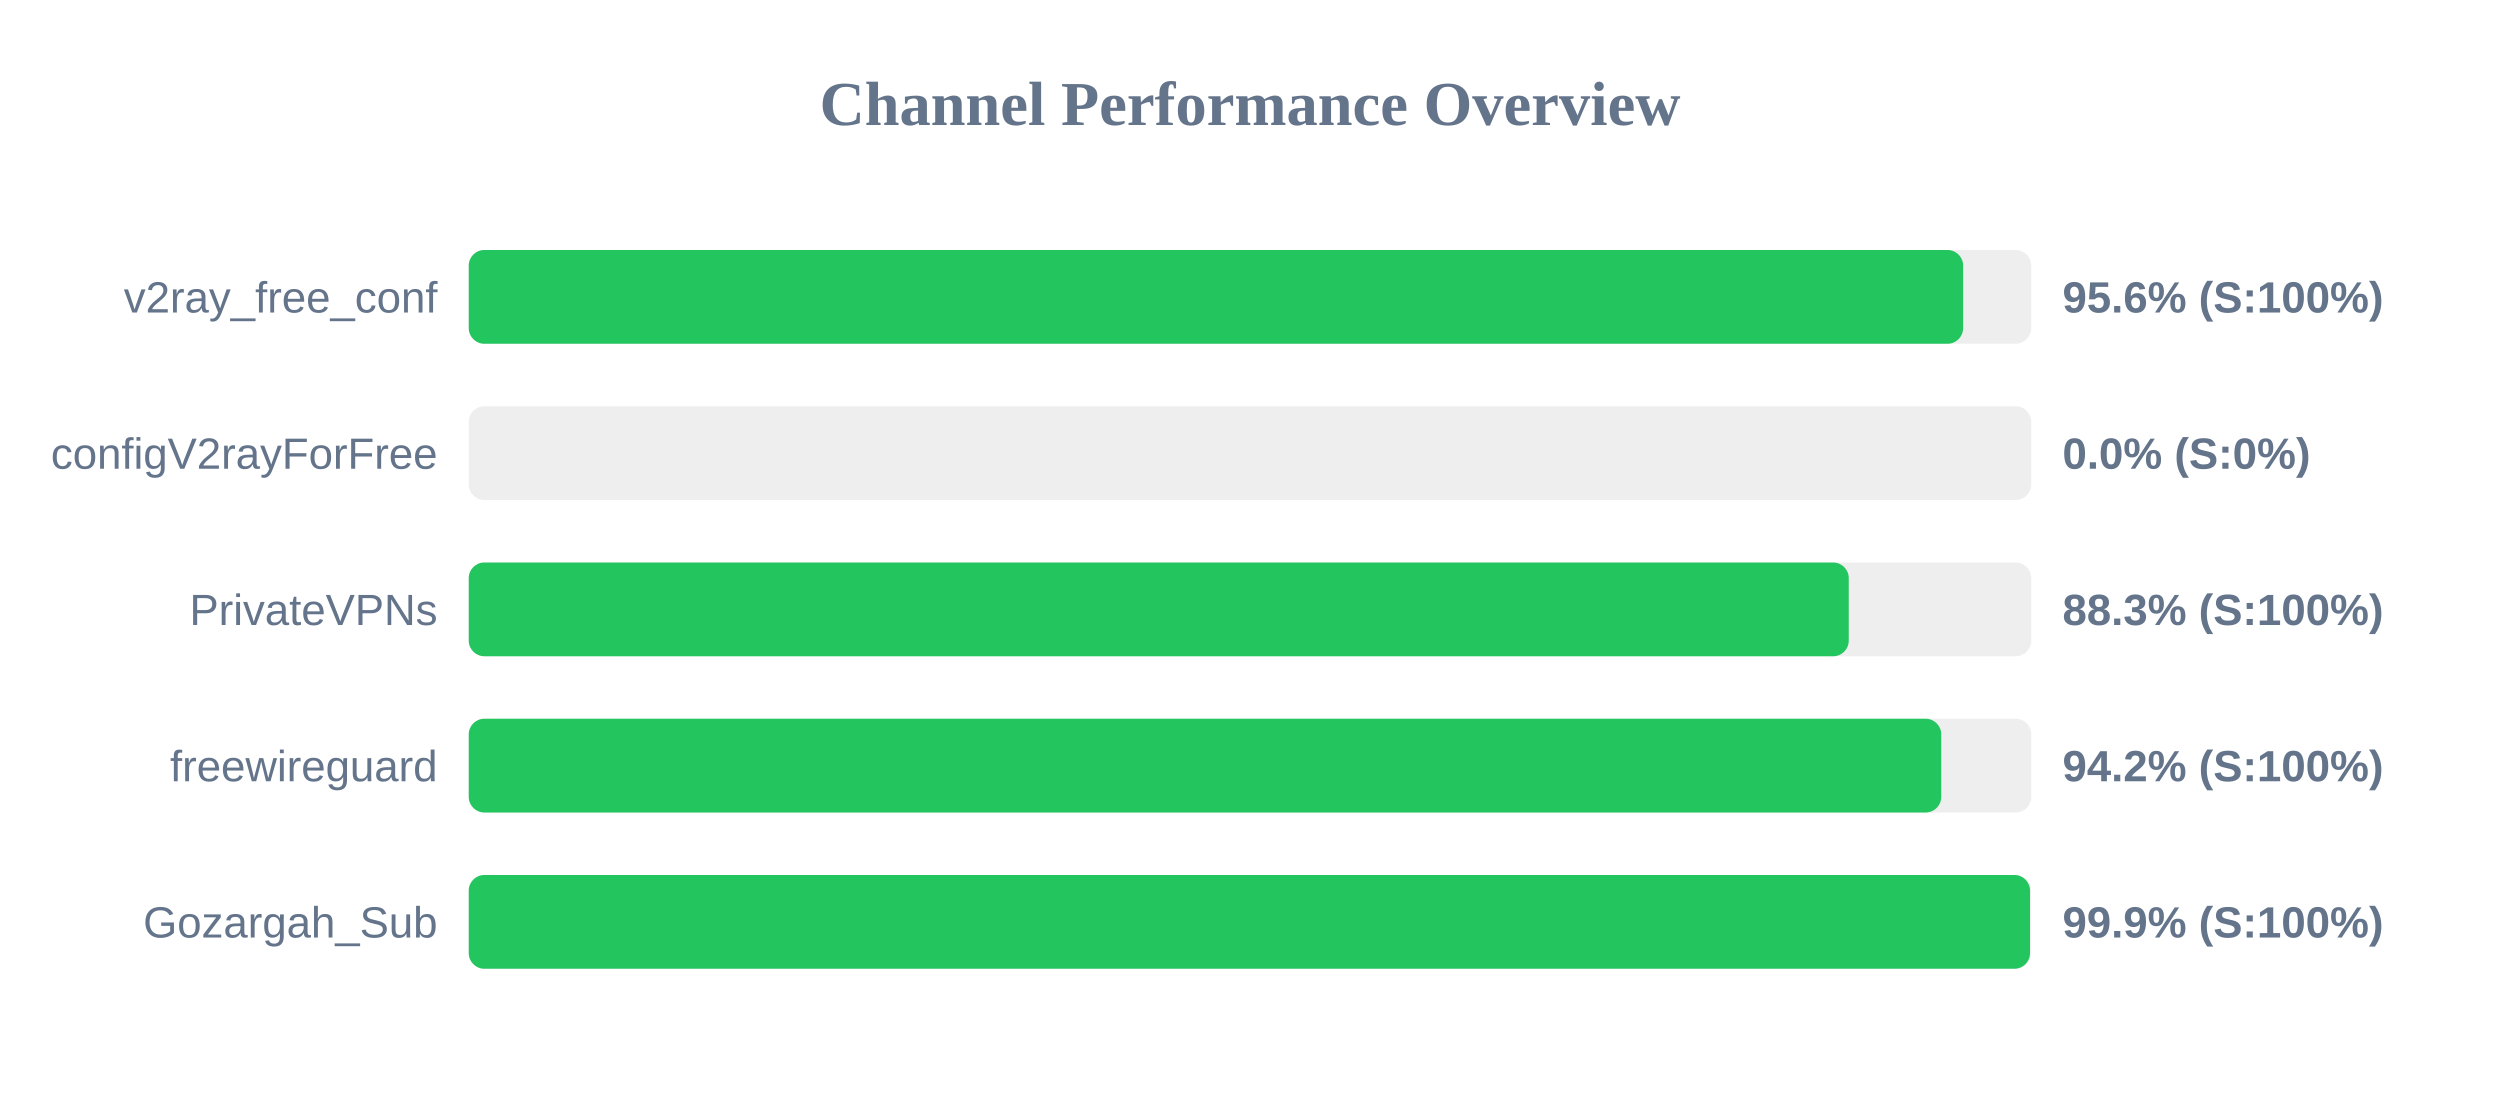
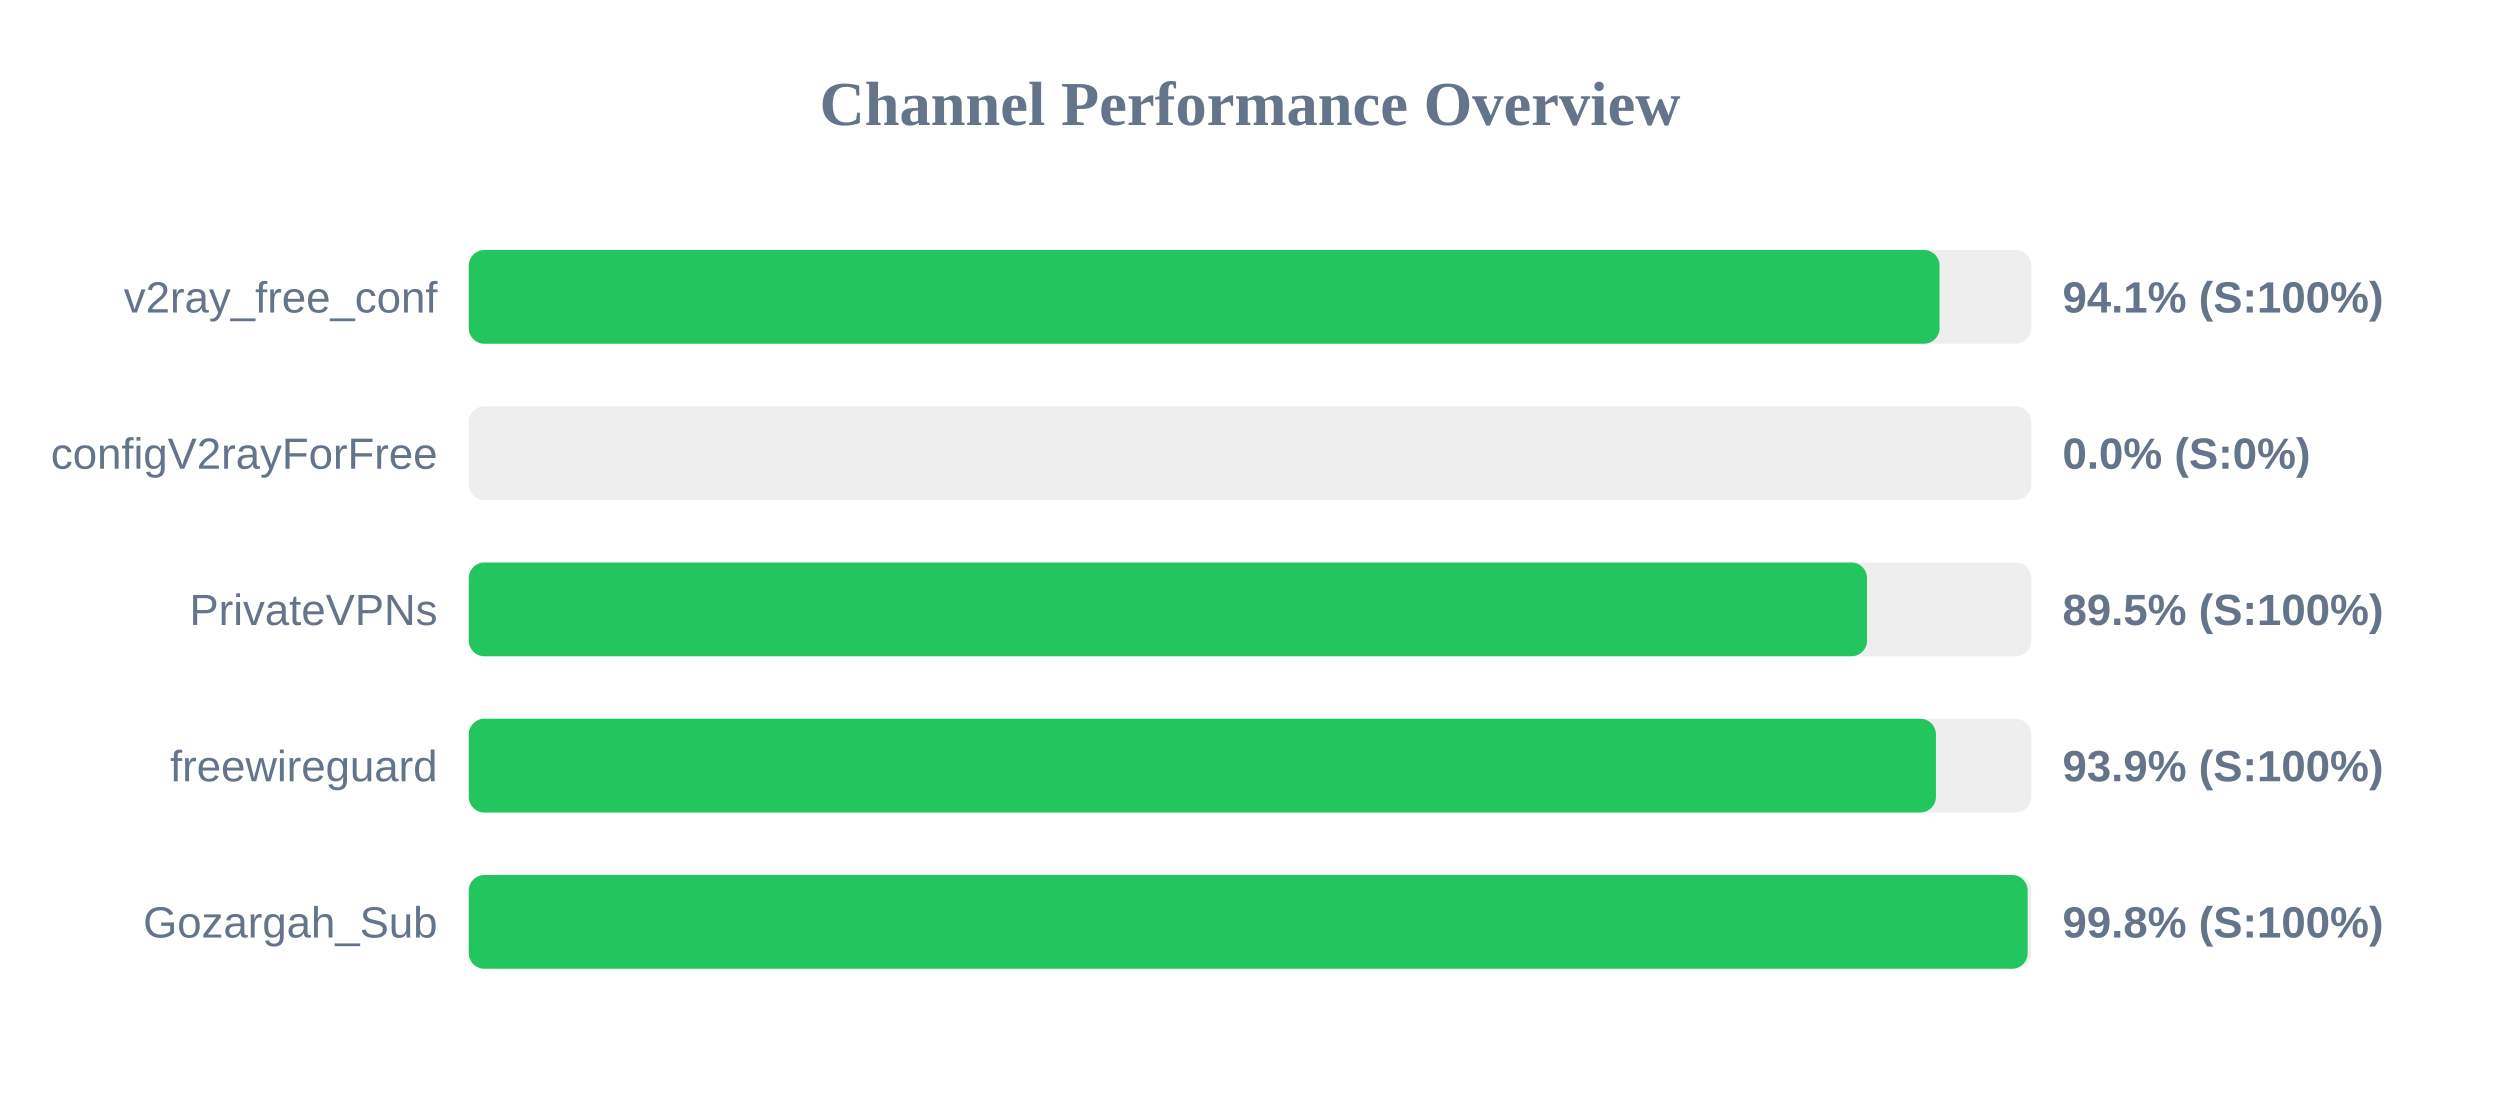
<svg xmlns="http://www.w3.org/2000/svg" width="800" height="350" version="1.1">
  <style>
        .row { font: 14px Arial; fill: #64748b; }
        .score { font: bold 14px Arial; fill: #64748b; }
    </style>
  <text x="400" y="40" text-anchor="middle" font-size="20px" font-weight="bold" fill="#64748b">Channel Performance Overview</text>
  <rect x="150" y="80" width="500" height="30" fill="#eee" rx="5" />
-   <rect x="150" y="80" width="478.2" height="30" fill="#22c55e" rx="5" />
+   <rect x="150" y="80" width="470.65" height="30" fill="#22c55e" rx="5" />
  <text x="140" y="100" text-anchor="end" class="row">v2ray_free_conf</text>
-   <text x="660" y="100" text-anchor="start" class="score">95.6% (S:100%)</text>
+   <text x="660" y="100" text-anchor="start" class="score">94.1% (S:100%)</text>
  <rect x="150" y="130" width="500" height="30" fill="#eee" rx="5" />
  <rect x="150" y="130" width="0.0" height="30" fill="#ef4444" rx="5" />
  <text x="140" y="150" text-anchor="end" class="row">configV2rayForFree</text>
  <text x="660" y="150" text-anchor="start" class="score">0.0% (S:0%)</text>
  <rect x="150" y="180" width="500" height="30" fill="#eee" rx="5" />
-   <rect x="150" y="180" width="441.6" height="30" fill="#22c55e" rx="5" />
+   <rect x="150" y="180" width="447.45" height="30" fill="#22c55e" rx="5" />
  <text x="140" y="200" text-anchor="end" class="row">PrivateVPNs</text>
-   <text x="660" y="200" text-anchor="start" class="score">88.3% (S:100%)</text>
+   <text x="660" y="200" text-anchor="start" class="score">89.5% (S:100%)</text>
  <rect x="150" y="230" width="500" height="30" fill="#eee" rx="5" />
-   <rect x="150" y="230" width="471.2" height="30" fill="#22c55e" rx="5" />
+   <rect x="150" y="230" width="469.5" height="30" fill="#22c55e" rx="5" />
  <text x="140" y="250" text-anchor="end" class="row">freewireguard</text>
-   <text x="660" y="250" text-anchor="start" class="score">94.2% (S:100%)</text>
+   <text x="660" y="250" text-anchor="start" class="score">93.9% (S:100%)</text>
  <rect x="150" y="280" width="500" height="30" fill="#eee" rx="5" />
-   <rect x="150" y="280" width="499.6" height="30" fill="#22c55e" rx="5" />
+   <rect x="150" y="280" width="498.85" height="30" fill="#22c55e" rx="5" />
  <text x="140" y="300" text-anchor="end" class="row">Gozargah_Sub</text>
-   <text x="660" y="300" text-anchor="start" class="score">99.9% (S:100%)</text>
+   <text x="660" y="300" text-anchor="start" class="score">99.8% (S:100%)</text>
</svg>
